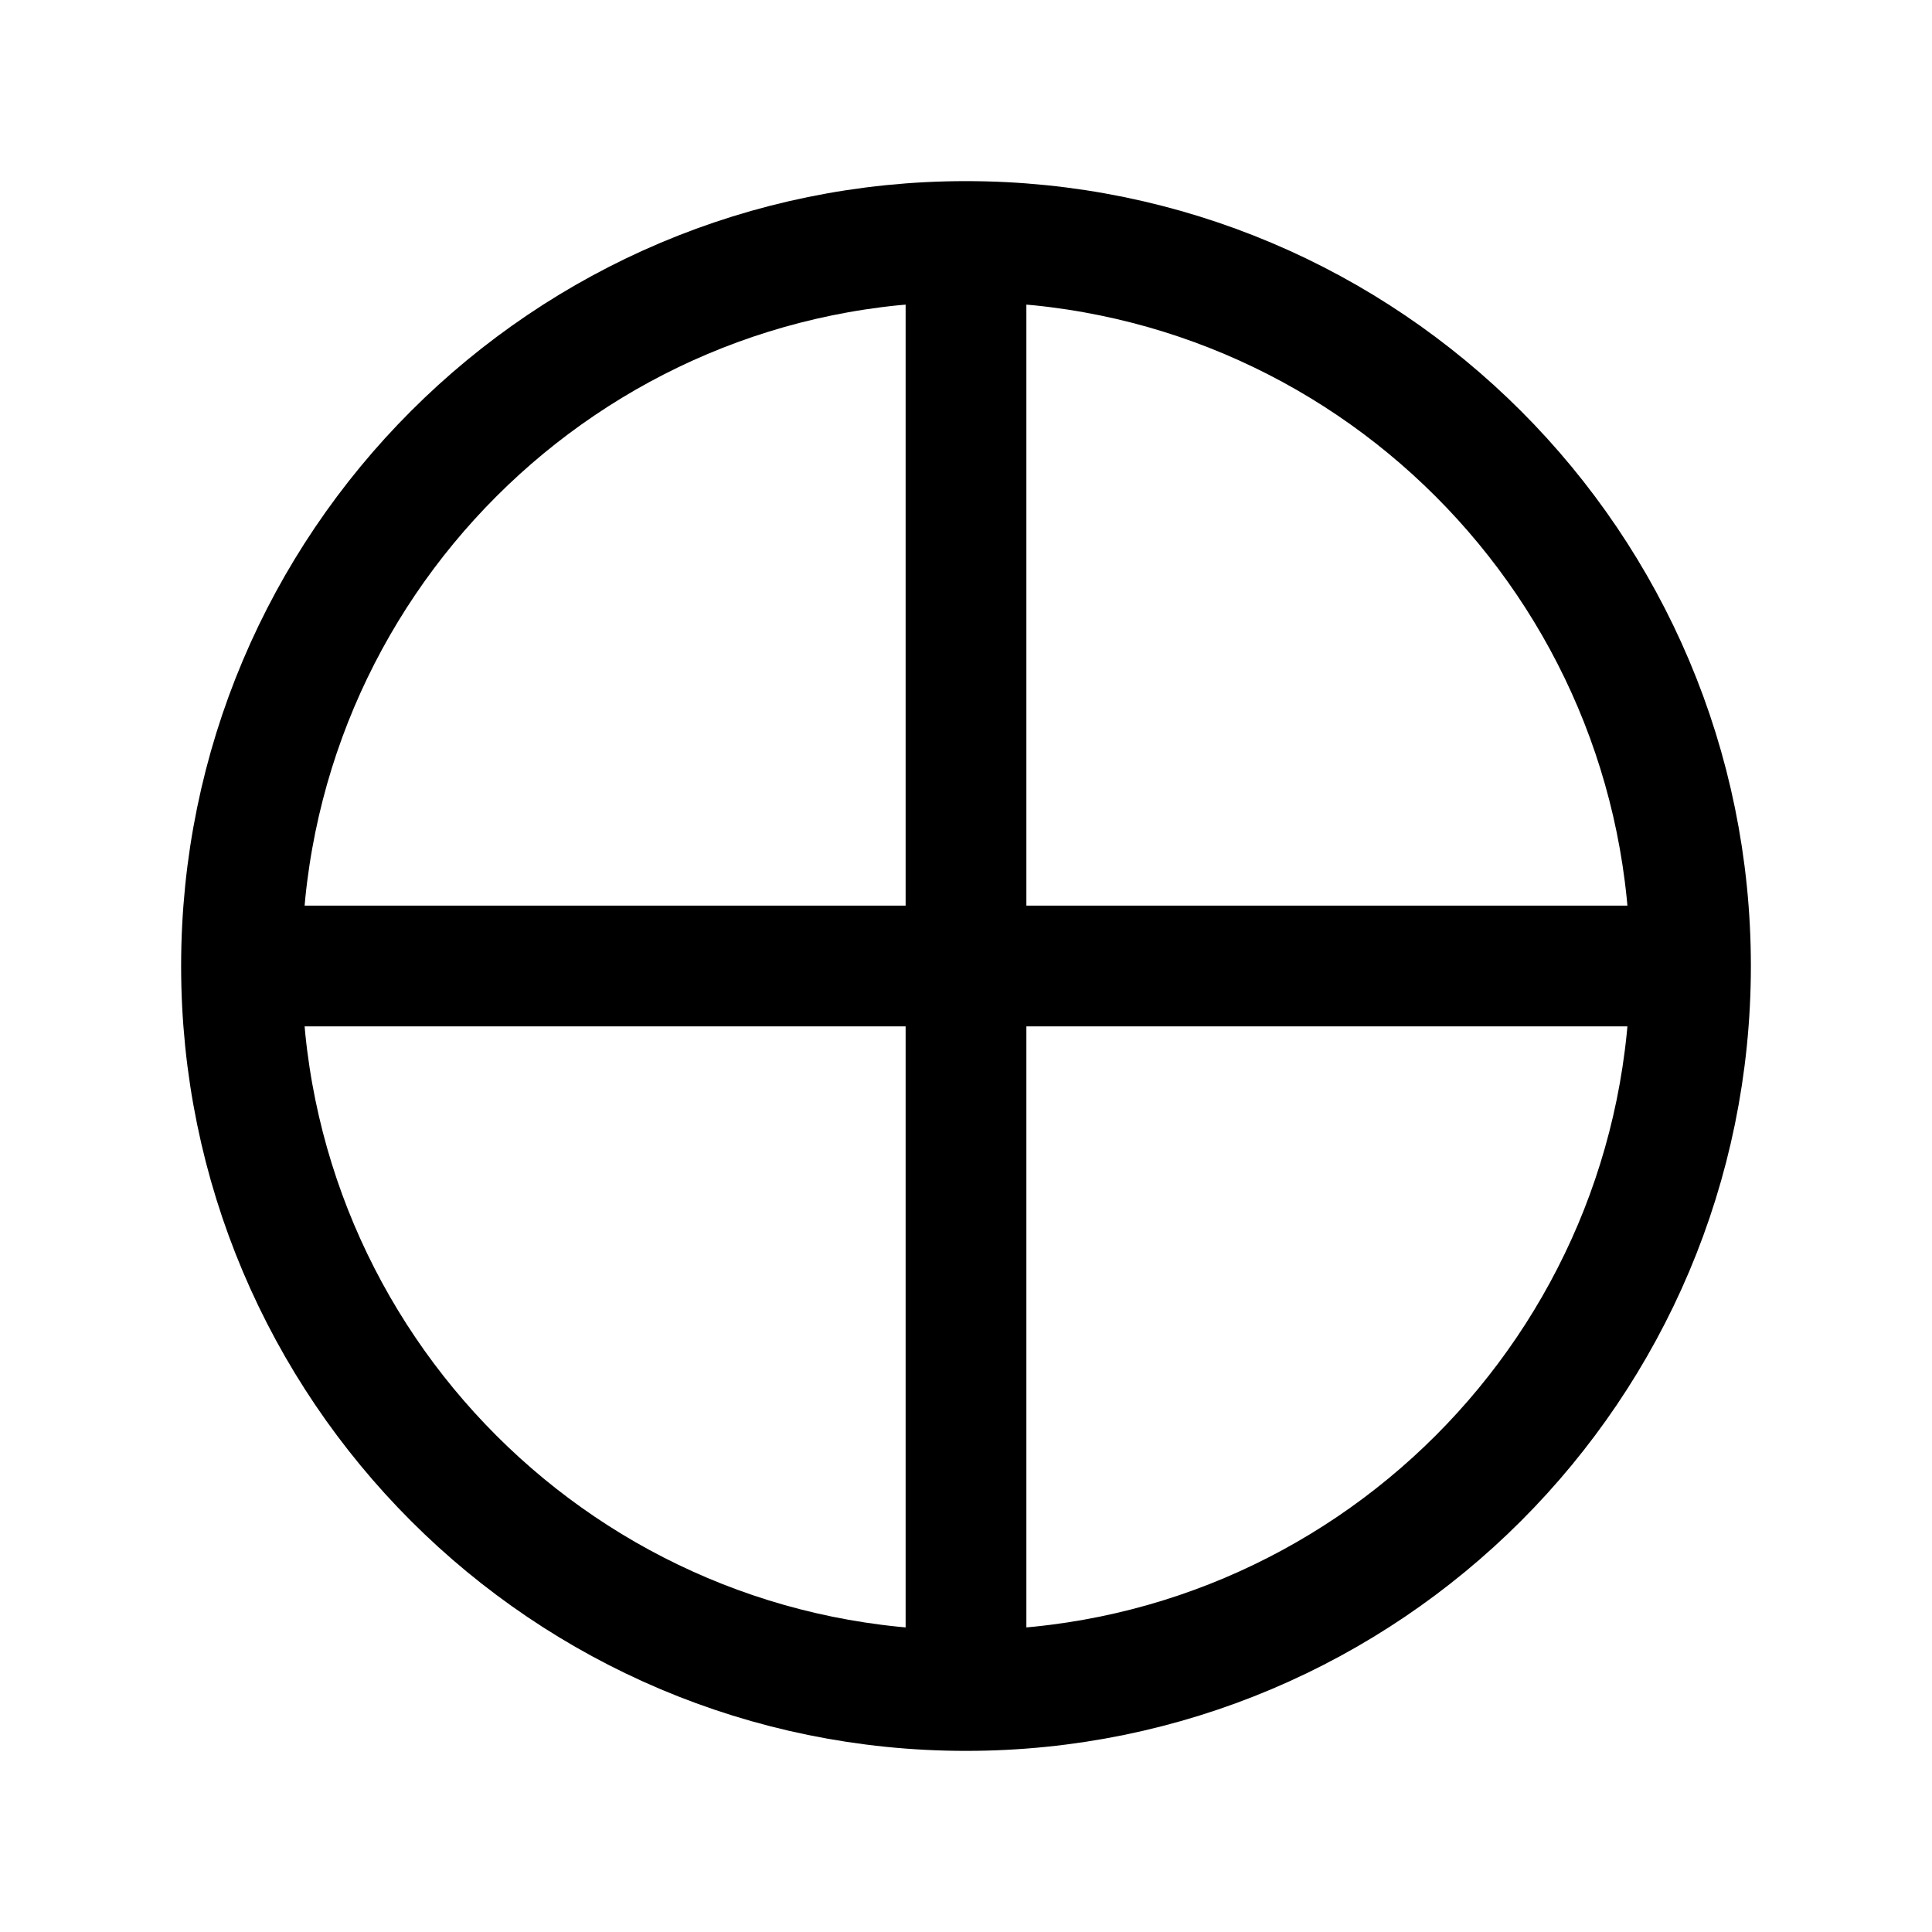
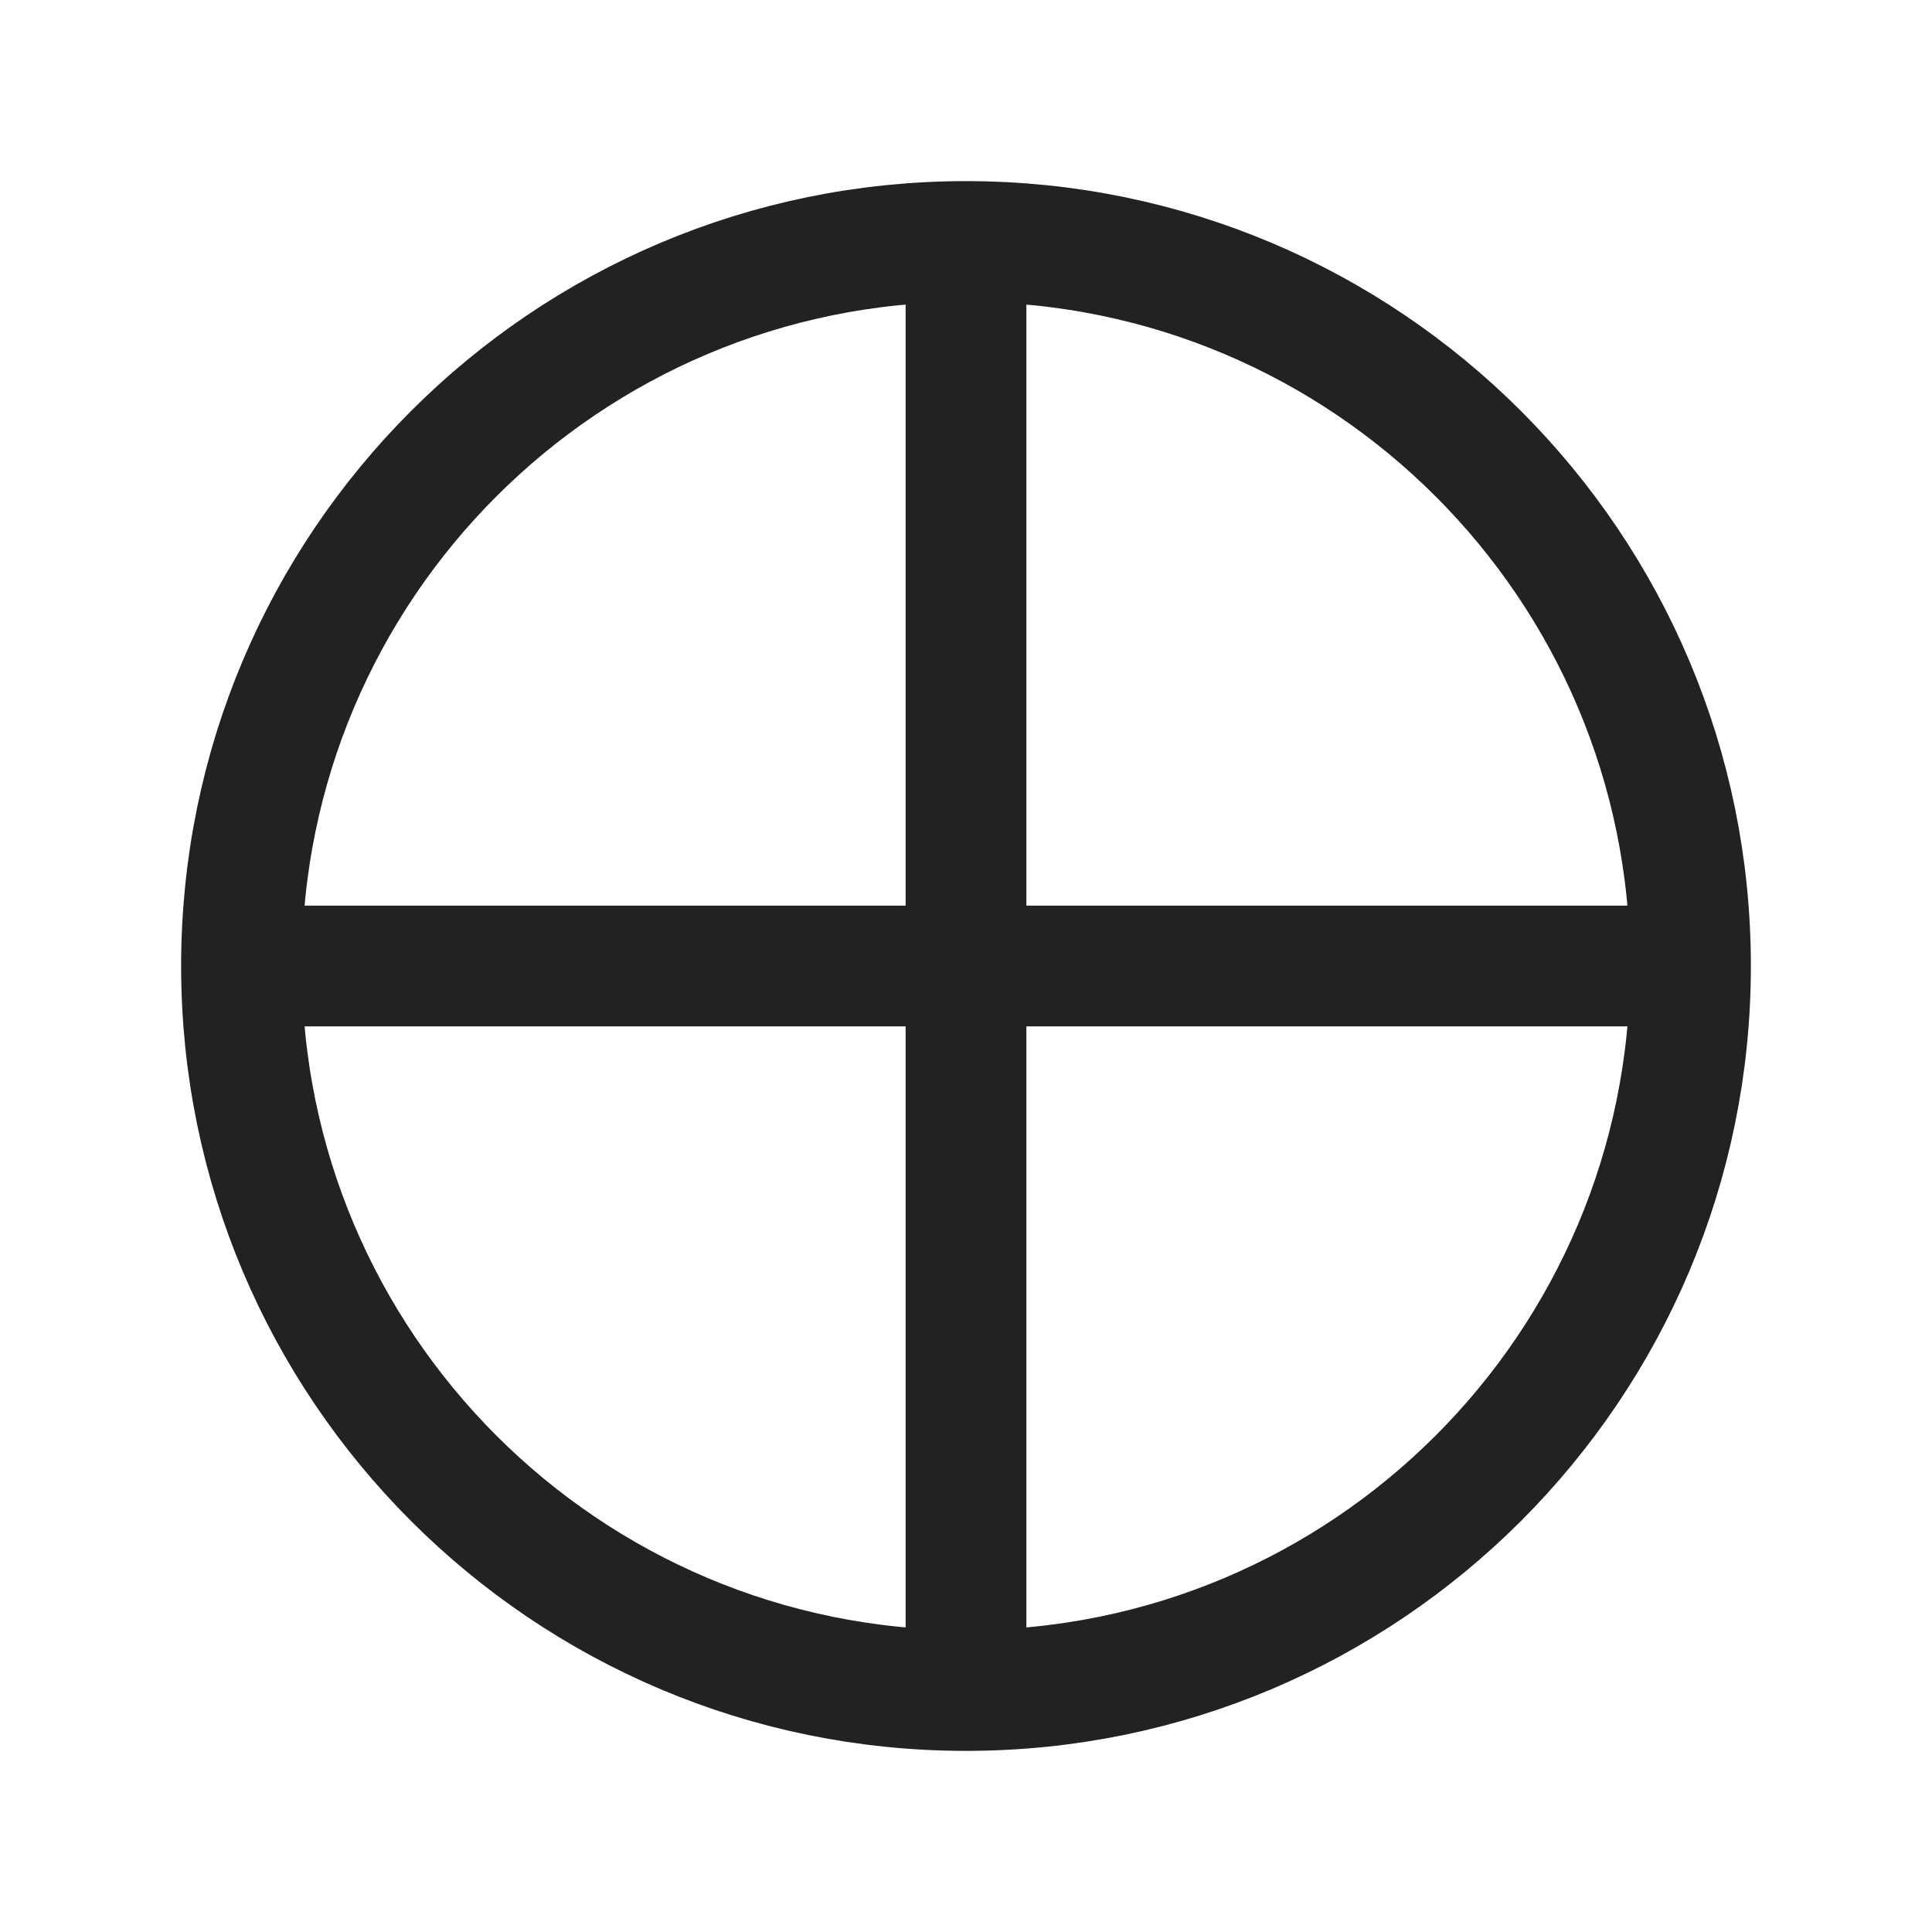
- <svg xmlns="http://www.w3.org/2000/svg" id="Ebene_1" data-name="Ebene 1" viewBox="0 0 64 64">
-   <circle cx="32" cy="32" r="24" style="fill:none;stroke:#000;stroke-miterlimit:10;stroke-width:4px" />
-   <line x1="32" y1="8" x2="32" y2="56" style="fill:none;stroke:#000;stroke-miterlimit:10;stroke-width:4px" />
-   <line x1="56" y1="32" x2="8" y2="32" style="fill:none;stroke:#000;stroke-miterlimit:10;stroke-width:4px" />
+ <svg xmlns="http://www.w3.org/2000/svg" viewBox="0 0 64 64" fill="none" stroke-width="4px" stroke="#222">
+   <circle cx="32" cy="32" r="24" />
+   <path d="M32 8v48M56 32H8" />
</svg>
